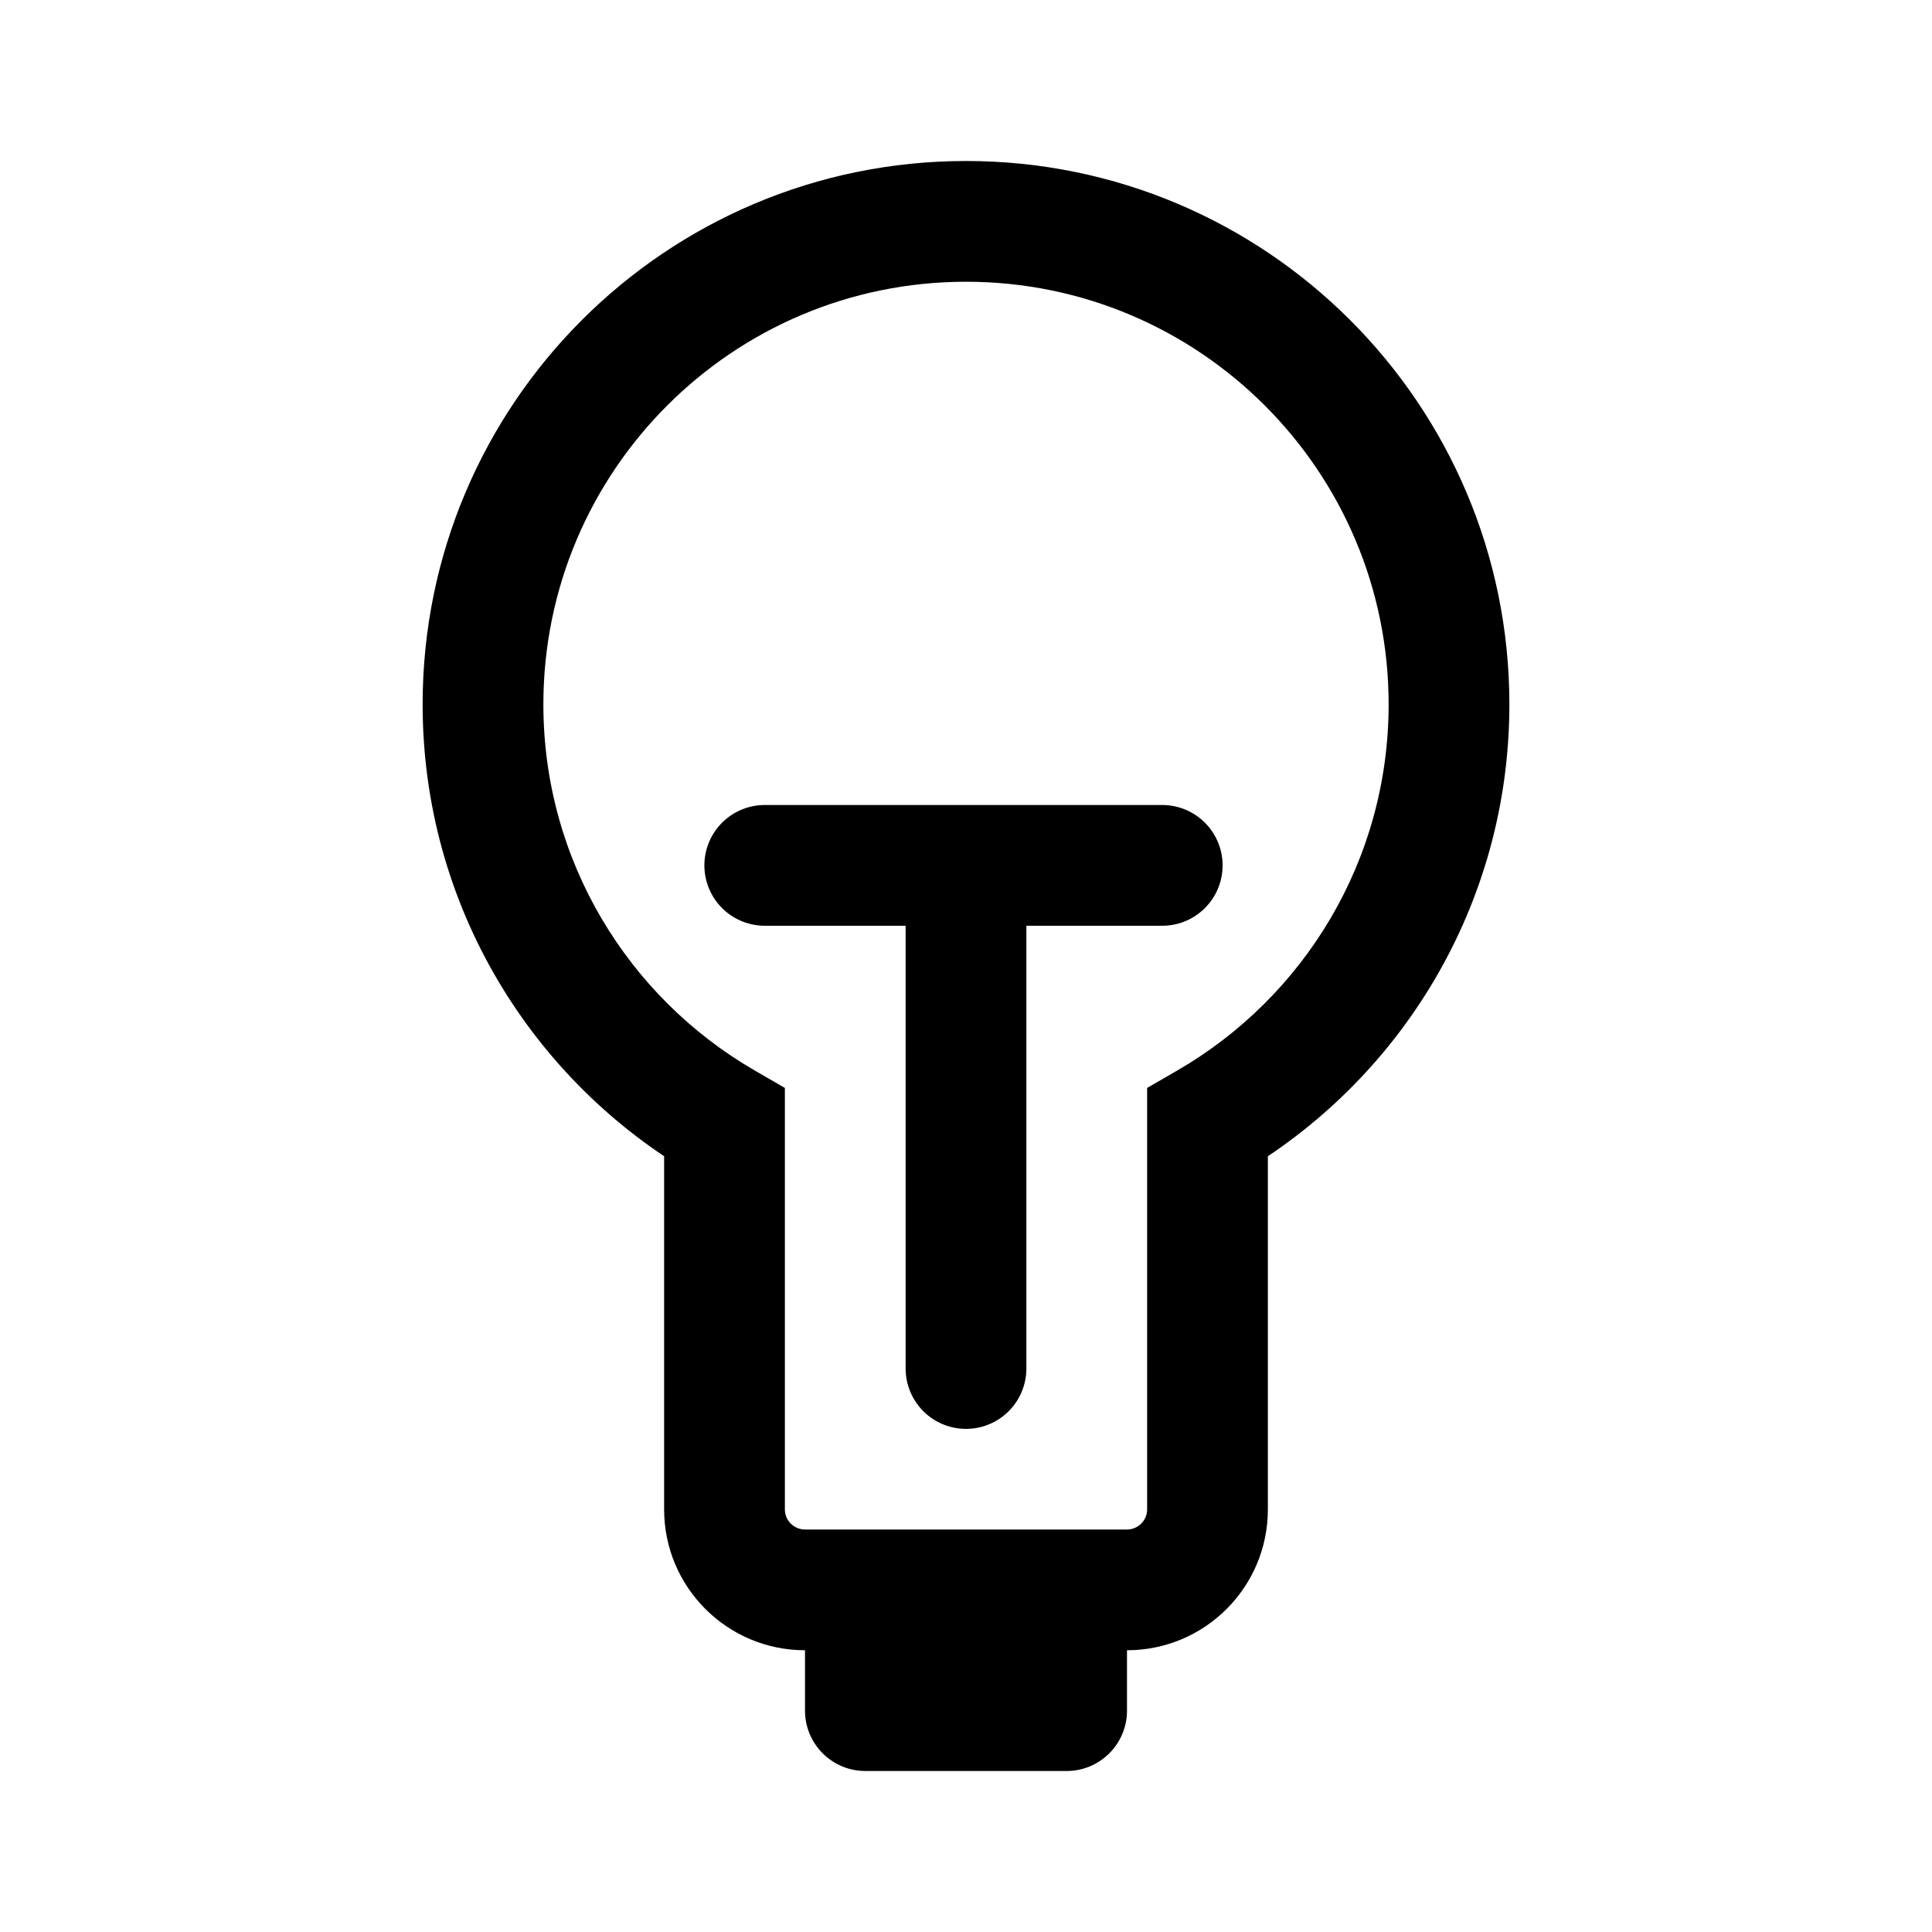
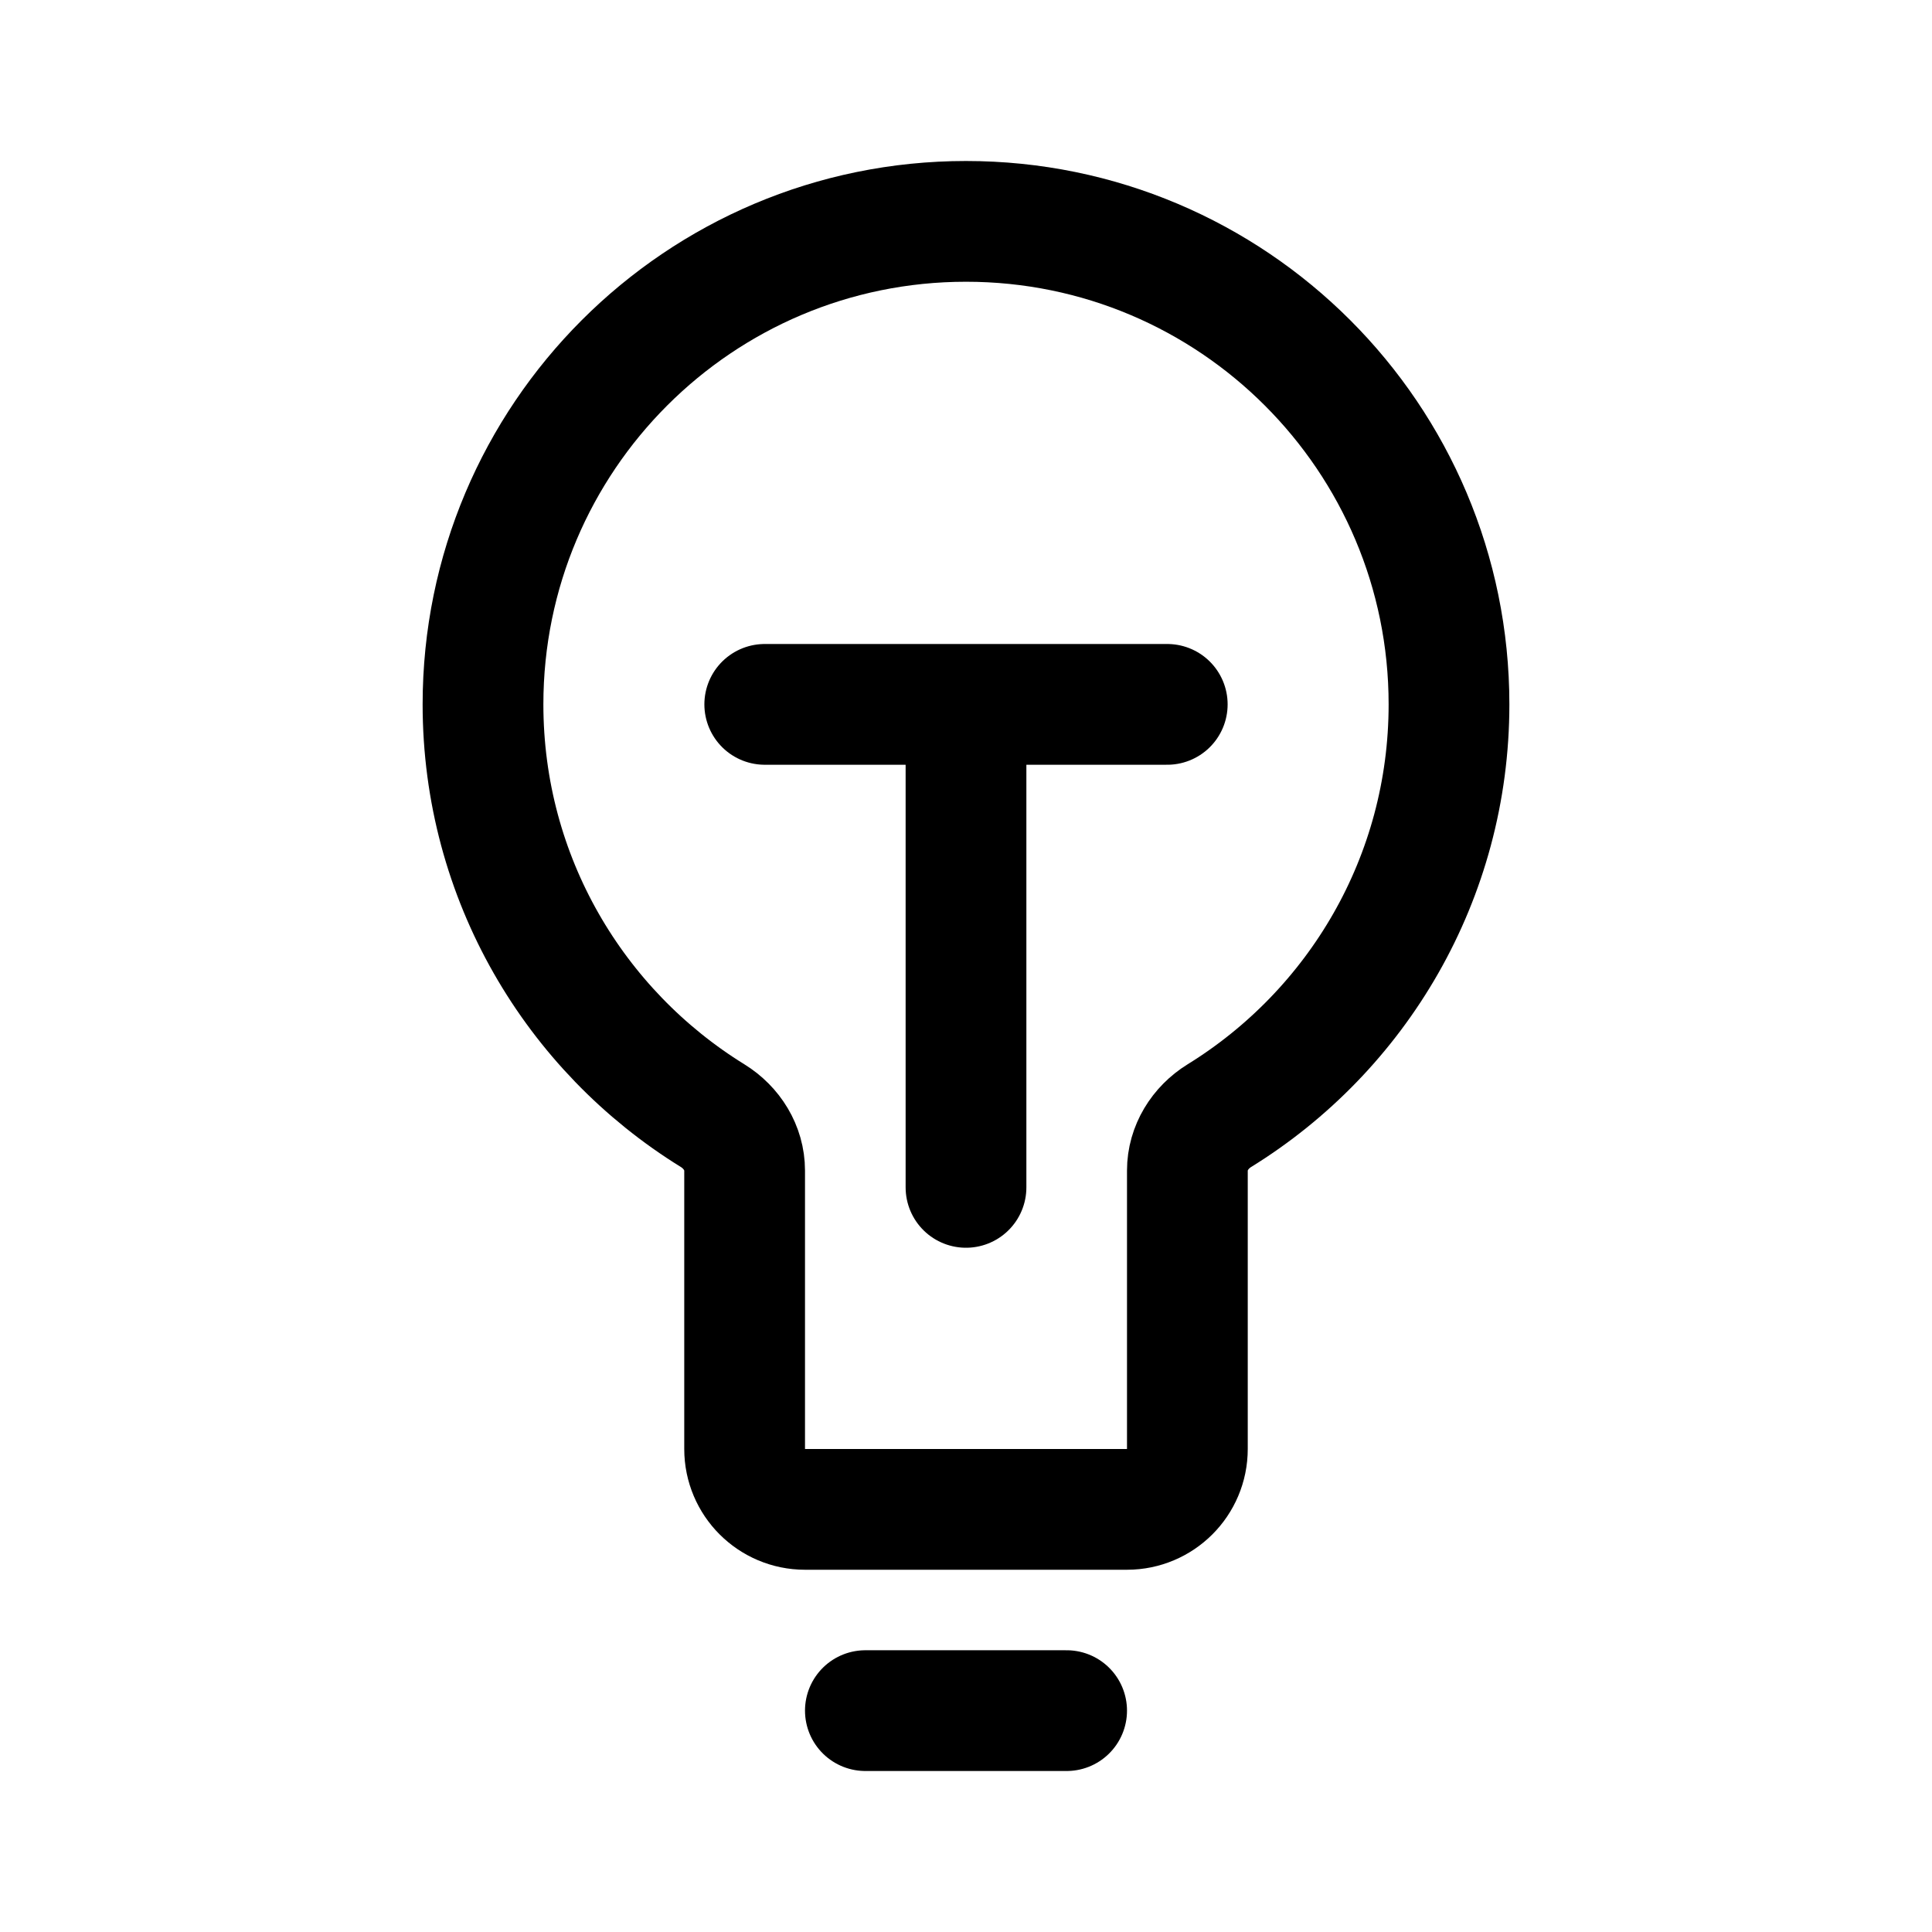
- <svg xmlns="http://www.w3.org/2000/svg" width="192" height="192" viewBox="0 0 192 192">
-   <path d="M80 162h32v8a6 6 0 0 1-6 6H86a6 6 0 0 1-6-6z" />
-   <path d="m120 111.578-3.004-5.193-2.996 1.733v3.46zm-48 0h6v-3.46l-2.996-1.733zM138 70c0 15.538-8.435 29.114-21.004 36.385l6.008 10.387C139.129 107.444 150 89.995 150 70zM96 28a42 42 0 0 1 42 42h12a54 54 0 0 0-54-54zM54 70a42 42 0 0 1 42-42V16a54 54 0 0 0-54 54zm21.004 36.385C62.434 99.114 54 85.538 54 70H42c0 19.995 10.87 37.444 26.996 46.772zM78 150v-38.422H66V150zm2 2a2 2 0 0 1-2-2H66a14 14 0 0 0 14 14zm32 0H80v12h32zm2-2a2 2 0 0 1-2 2v12a14 14 0 0 0 14-14zm0-38.422V150h12v-38.422z" />
-   <path stroke="#000" stroke-linecap="round" stroke-width="12" d="M96 136V86m0 0H76m20 0h19.5" />
+ <svg xmlns="http://www.w3.org/2000/svg" width="192" height="192" viewBox="0 0 192 192" fill="none">
+   <path d="M96 70v48M76 70h40m-10 100H86m26-20H80a6 6 0 0 1-6-6v-27.674c0-2.244-1.27-4.274-3.18-5.453C57.127 102.419 48 87.275 48 70c0-26.51 21.49-48 48-48s48 21.49 48 48c0 17.275-9.126 32.419-22.821 40.873-1.909 1.179-3.179 3.209-3.179 5.453V144a6 6 0 0 1-6 6Z" stroke="#000" stroke-width="12" stroke-linecap="round" stroke-linejoin="round" />
</svg>
